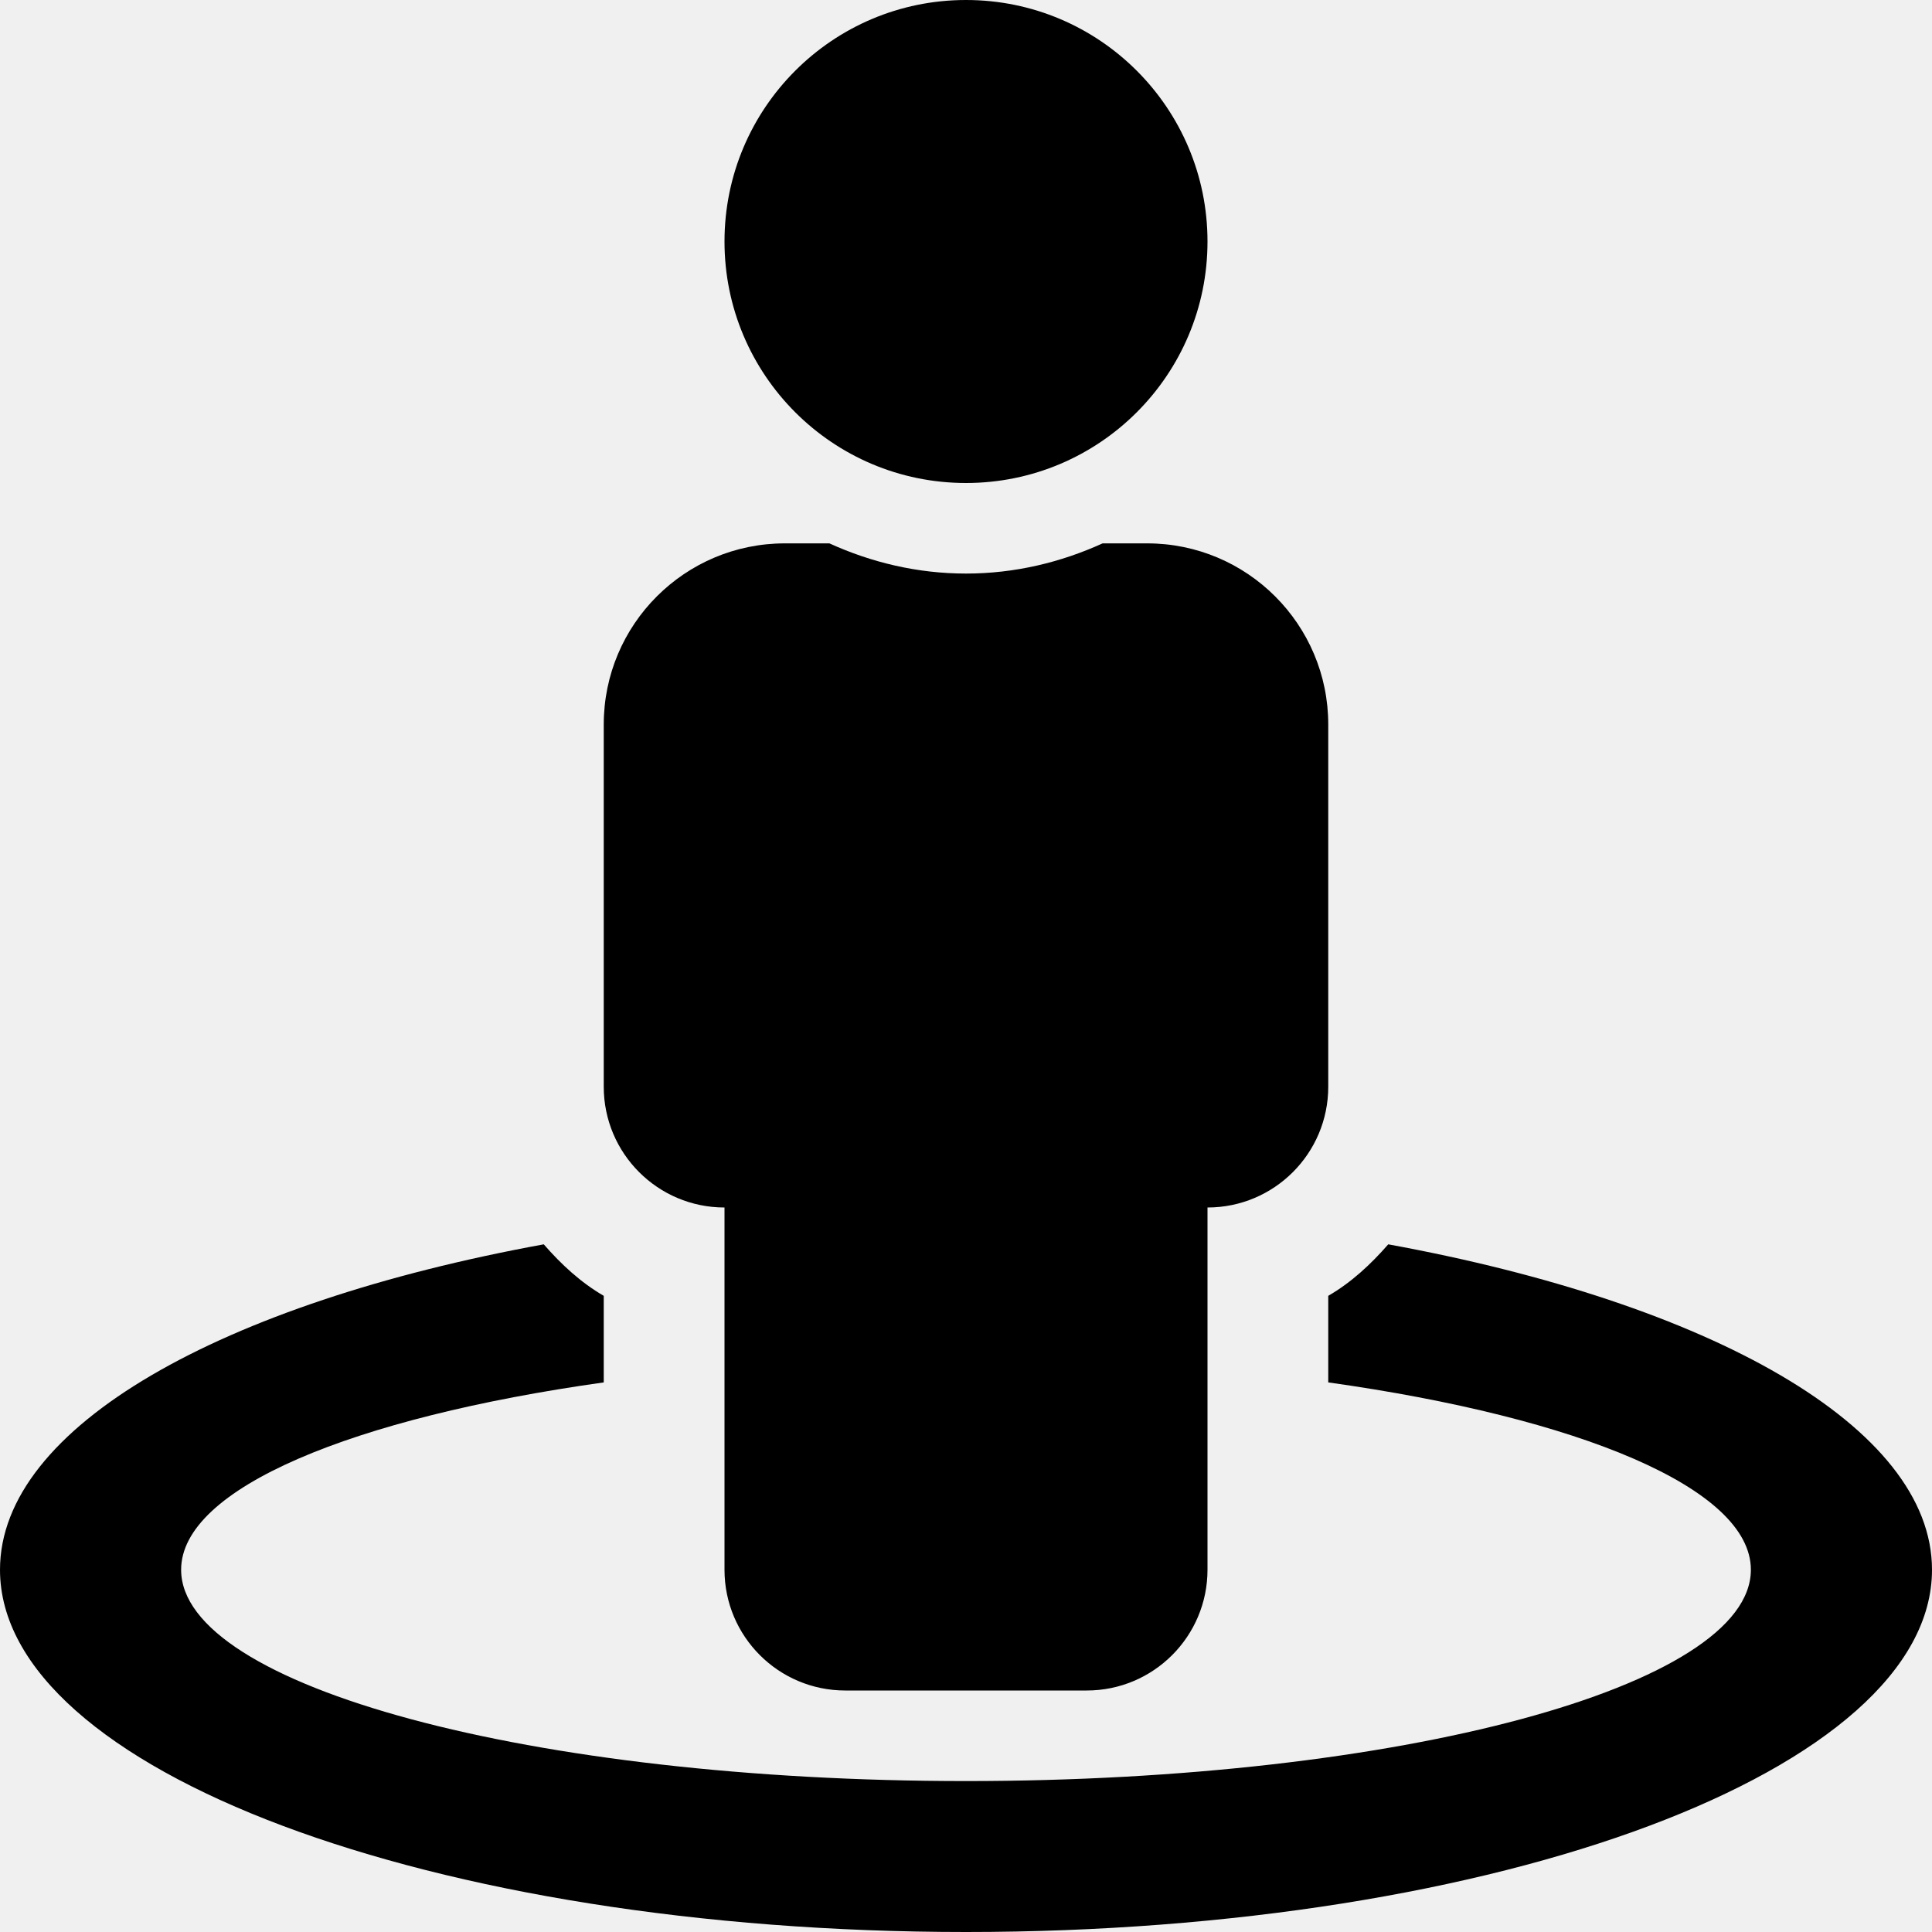
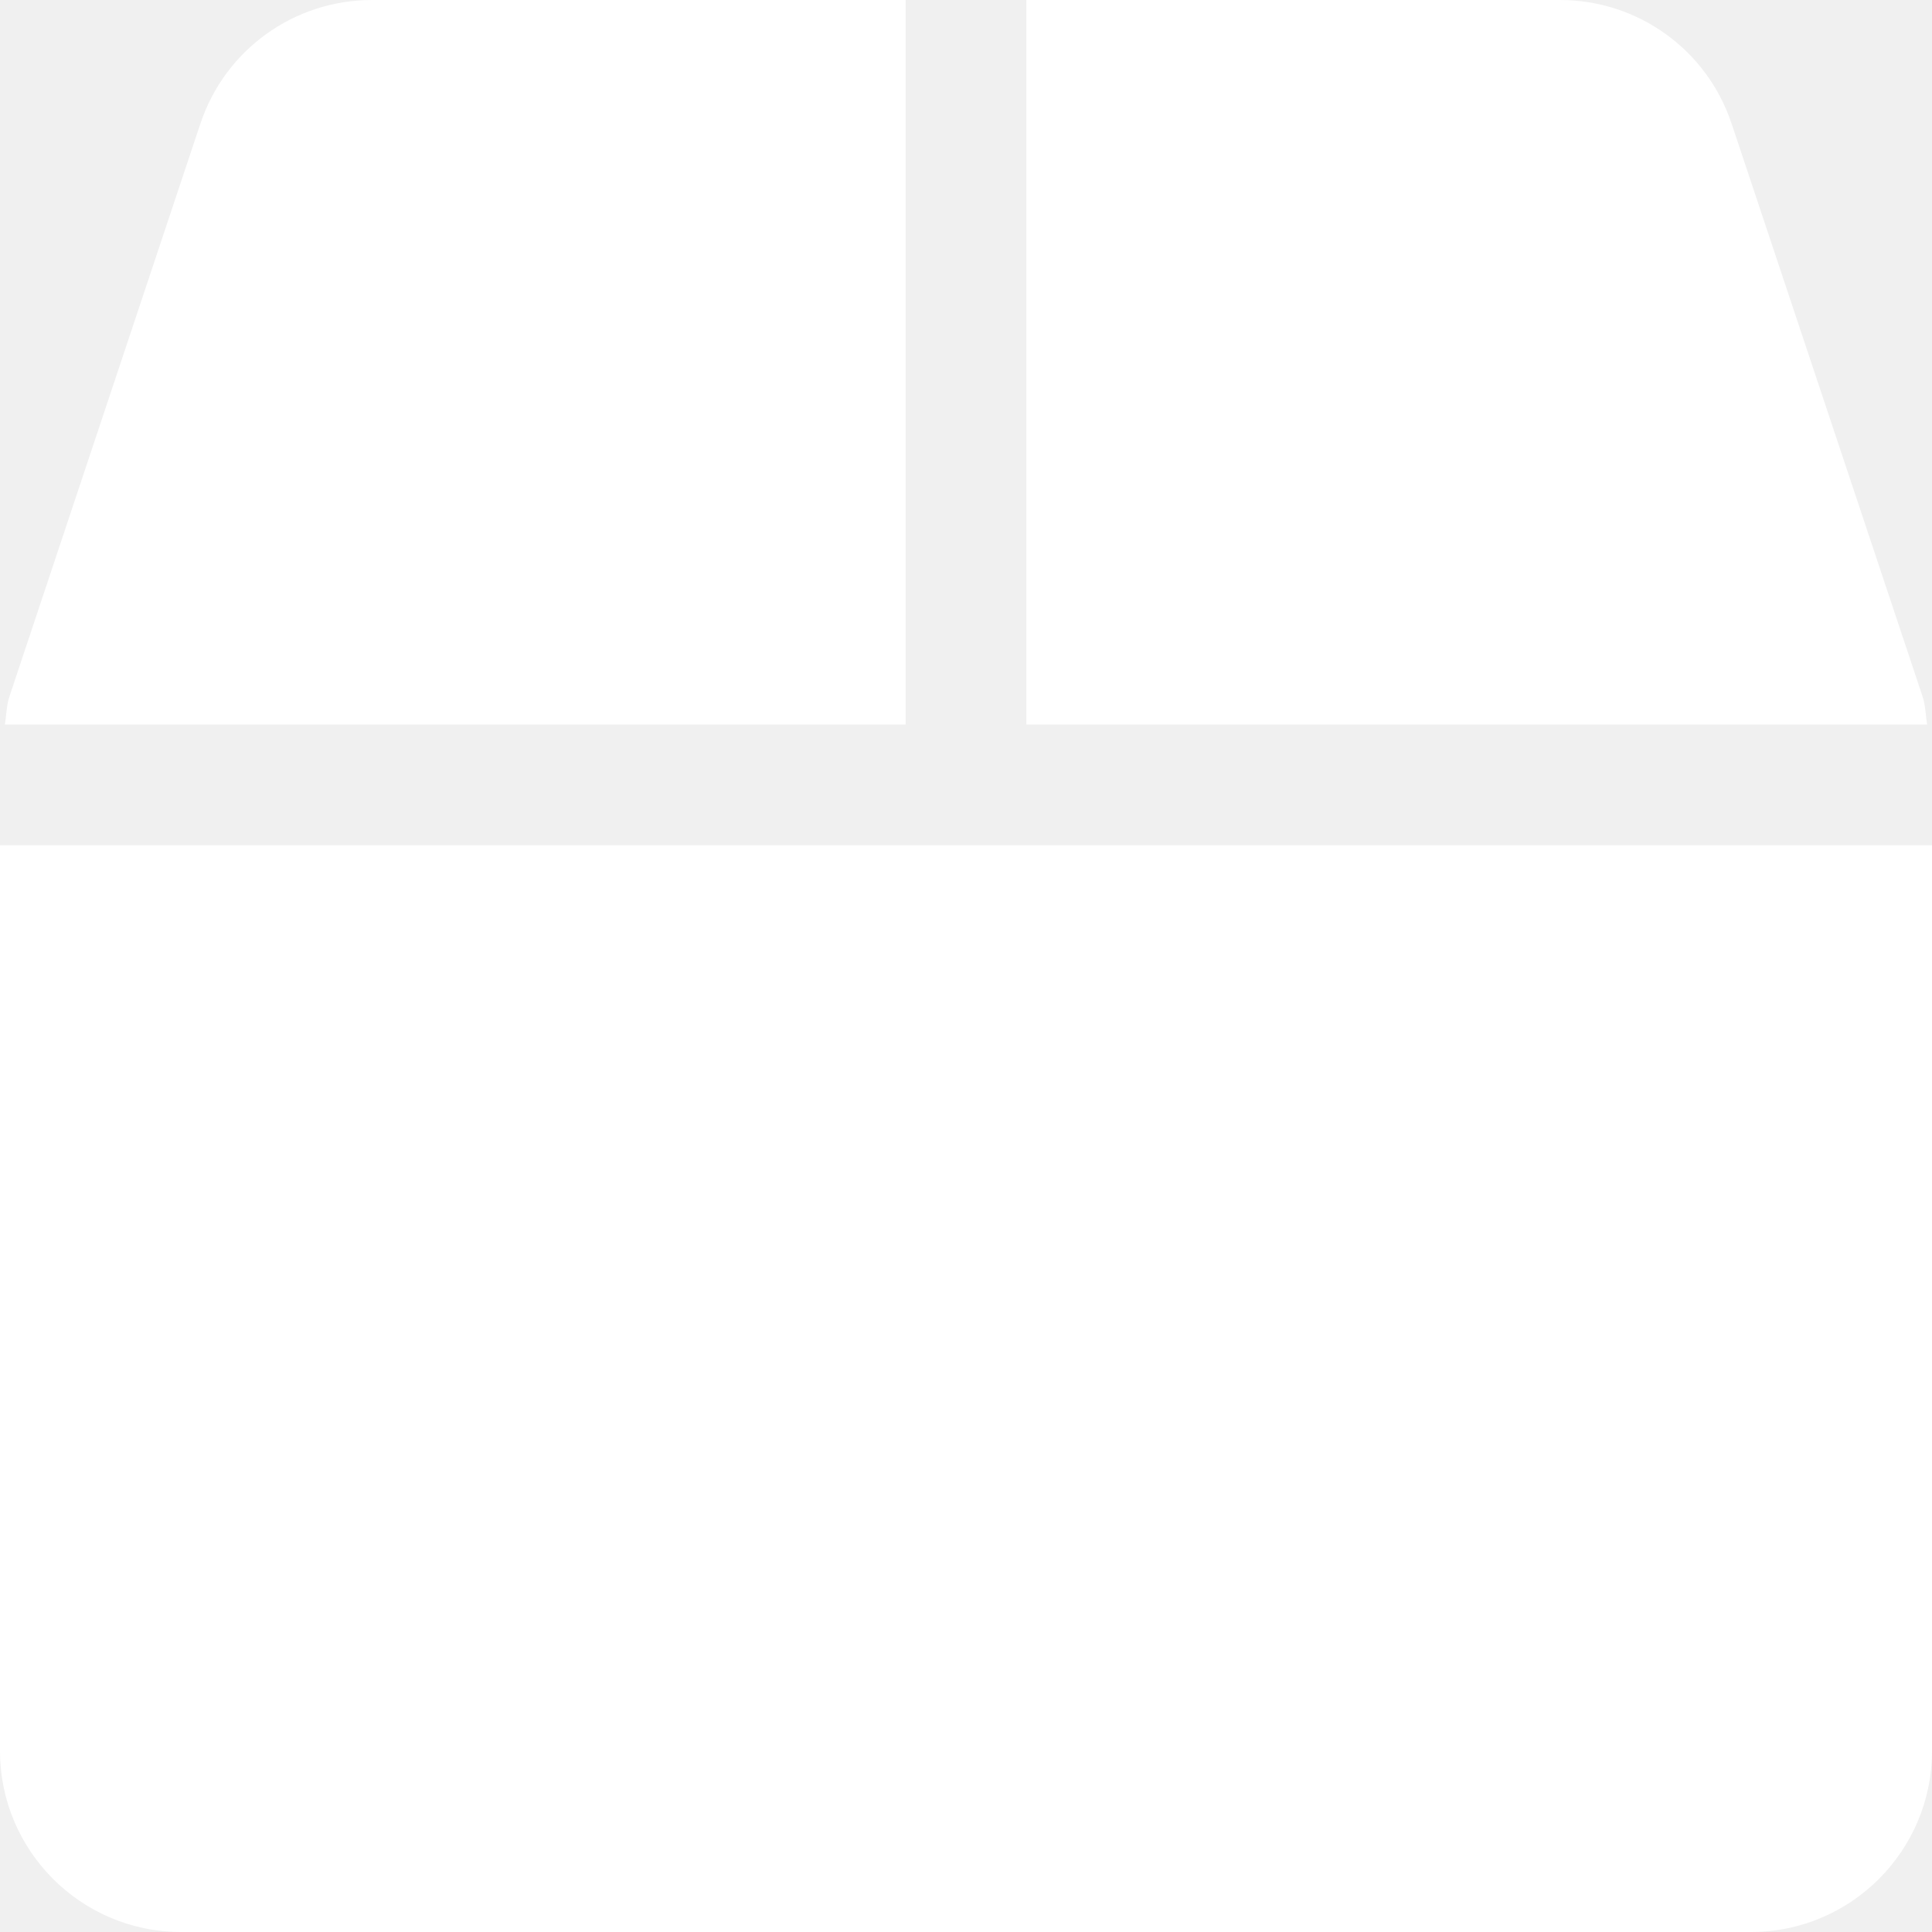
- <svg xmlns="http://www.w3.org/2000/svg" style="fill:#000000;" viewBox="0 0 512 512">
-   <path d="M367.9 329.76c-4.62 5.3-9.78 10.1-15.9 13.65v22.94c66.52 9.34 112 28.05 112 49.65 0 30.93-93.12 56-208 56S48 446.93 48 416c0-21.6 45.48-40.3 112-49.65v-22.94c-6.12-3.55-11.28-8.35-15.9-13.65C58.87 345.34 0 378.05 0 416c0 53.02 114.62 96 256 96s256-42.98 256-96c0-37.95-58.87-70.66-144.1-86.24zM256 128c35.35 0 64-28.65 64-64S291.35 0 256 0s-64 28.65-64 64 28.65 64 64 64zm-64 192v96c0 17.67 14.33 32 32 32h64c17.67 0 32-14.33 32-32v-96c17.67 0 32-14.33 32-32v-96c0-26.51-21.49-48-48-48h-11.8c-11.07 5.03-23.26 8-36.2 8s-25.13-2.97-36.2-8H208c-26.51 0-48 21.49-48 48v96c0 17.67 14.33 32 32 32z" />
+ <svg xmlns="http://www.w3.org/2000/svg" style="fill:#FFFFFF;" viewBox="0 0 512 512">
+   <path d="M509.5 184.6L458.9 32.8C452.4 13.2 434.1 0 413.4 0H272v192h238.7c-.4-2.5-.4-5-1.2-7.4zM240 0H98.6c-20.7 0-39 13.2-45.5 32.8L2.5 184.6c-.8 2.4-.8 4.9-1.2 7.4H240V0zM0 224v240c0 26.5 21.5 48 48 48h416c26.5 0 48-21.5 48-48V224H0z" />
</svg>
